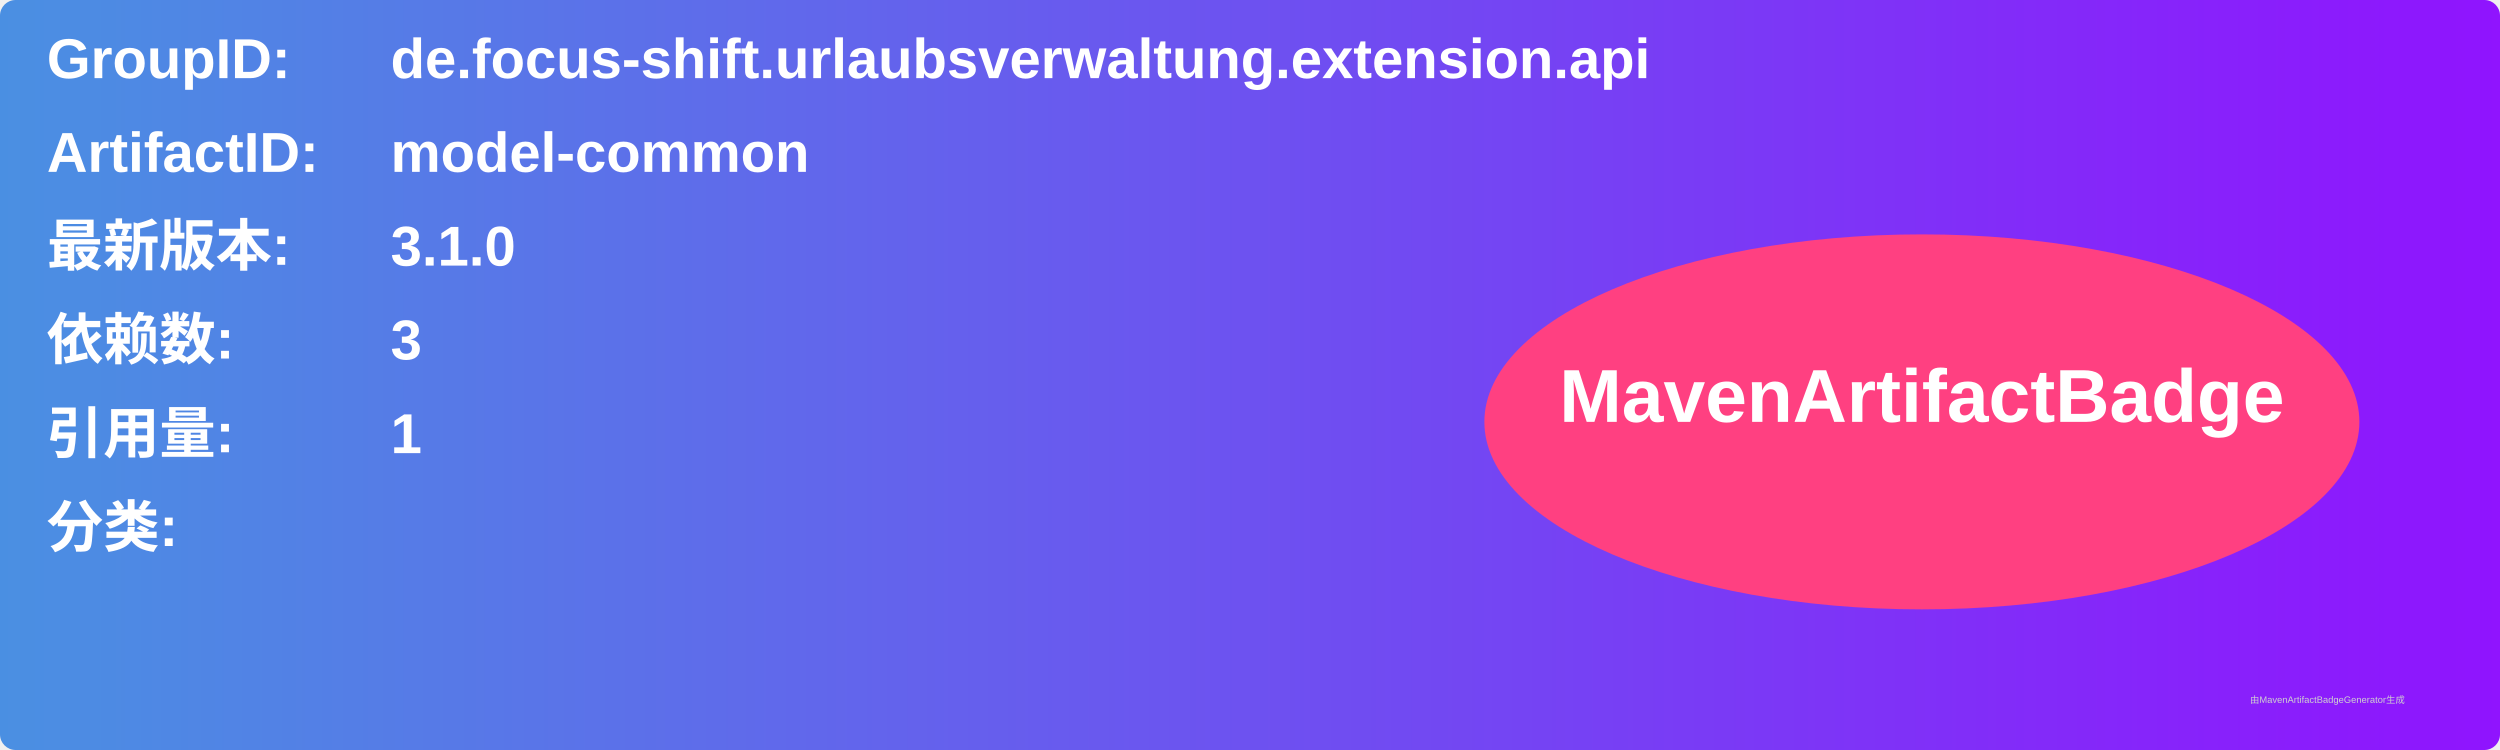
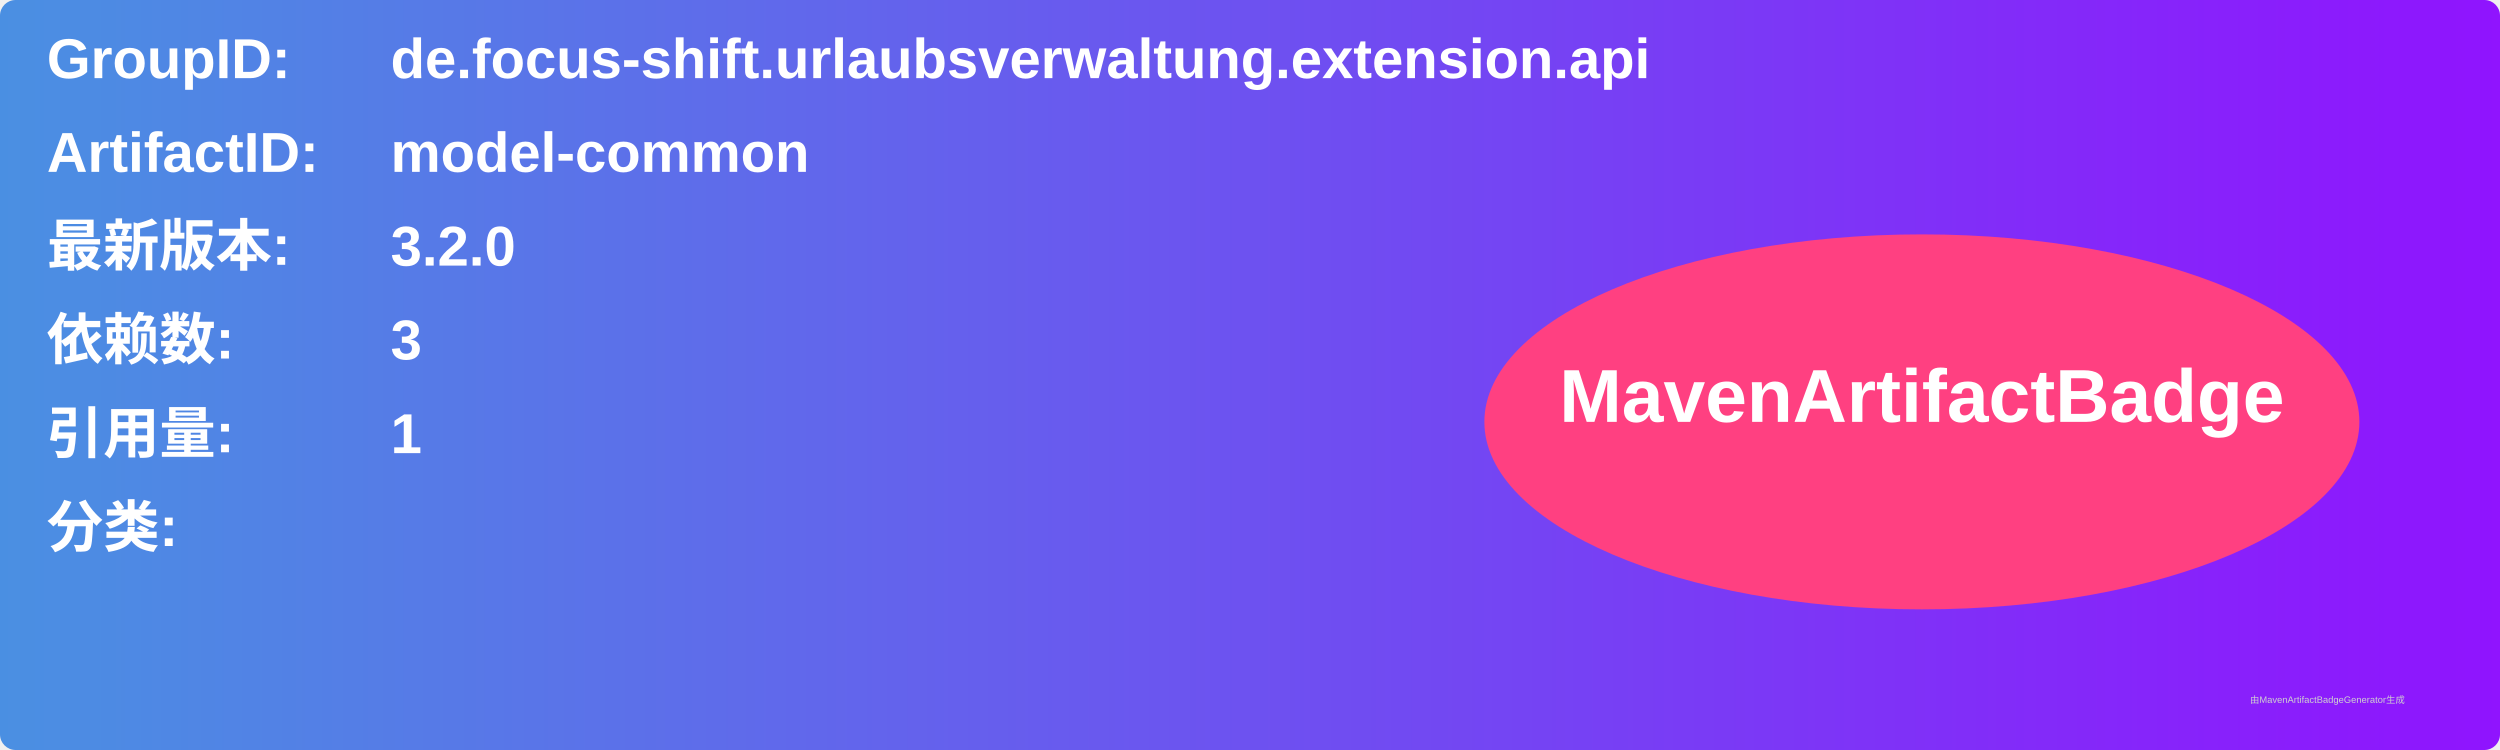
<svg xmlns="http://www.w3.org/2000/svg" width="800" height="240" viewBox="0 0 800 240">
  <linearGradient id="grad" x1="0%" y1="0%" x2="100%" y2="0%">
    <stop offset="0%" stop-color="#4a90e2" />
    <stop offset="100%" stop-color="#9013fe" />
  </linearGradient>
  <rect width="100%" height="100%" rx="5" ry="5" fill="url(#grad)" />
  <g transform="translate(15, 15)">
    <text x="0" y="10" font-family="Arial" font-size="18" fill="white" font-weight="bold" width="260">GroupID:</text>
    <text x="110" y="10" font-family="Arial" font-size="18" fill="white" font-weight="bold" width="460">de.focus-shift.urlaubsverwaltung.extension.api</text>
    <text x="0" y="40" font-family="Arial" font-size="18" fill="white" font-weight="bold" width="260">ArtifactID:</text>
    <text x="110" y="40" font-family="Arial" font-size="18" fill="white" font-weight="bold" width="460">model-common</text>
    <text x="0" y="70" font-family="Arial" font-size="18" fill="white" font-weight="bold">最新版本:</text>
    <text x="110" y="70" font-family="Arial" font-size="18" fill="white" font-weight="bold">
-       <tspan font-weight="bold">3.1.0</tspan>
+       <tspan font-weight="bold">3.2.0</tspan>
    </text>
    <text x="0" y="100" font-family="Arial" font-size="18" fill="white" font-weight="bold">依赖数: </text>
    <text x="110" y="100" font-family="Arial" font-size="18" fill="white">
      <tspan font-weight="bold">3</tspan>
    </text>
    <text x="0" y="130" font-family="Arial" font-size="18" fill="white" font-weight="bold">引用量: </text>
    <text x="110" y="130" font-family="Arial" font-size="18" fill="white">
      <tspan font-weight="bold">1</tspan>
    </text>
    <text x="0" y="160" font-family="Arial" font-size="18" fill="white" font-weight="bold">分类:</text>
    <text x="10" y="190" font-family="Arial" font-size="10" fill="white">
      <tspan font-weight="bold" />
    </text>
    <ellipse cx="600" cy="120" rx="140" ry="60" fill="#ff4081" />
    <text x="600" y="120" text-anchor="middle" font-family="Arial" font-size="24" fill="white" font-weight="bold">MavenArtifactBadge</text>
  </g>
  <text x="720" y="225" font-family="Arial" font-size="3" fill="#d0d0d0">由MavenArtifactBadgeGenerator生成</text>
</svg>
